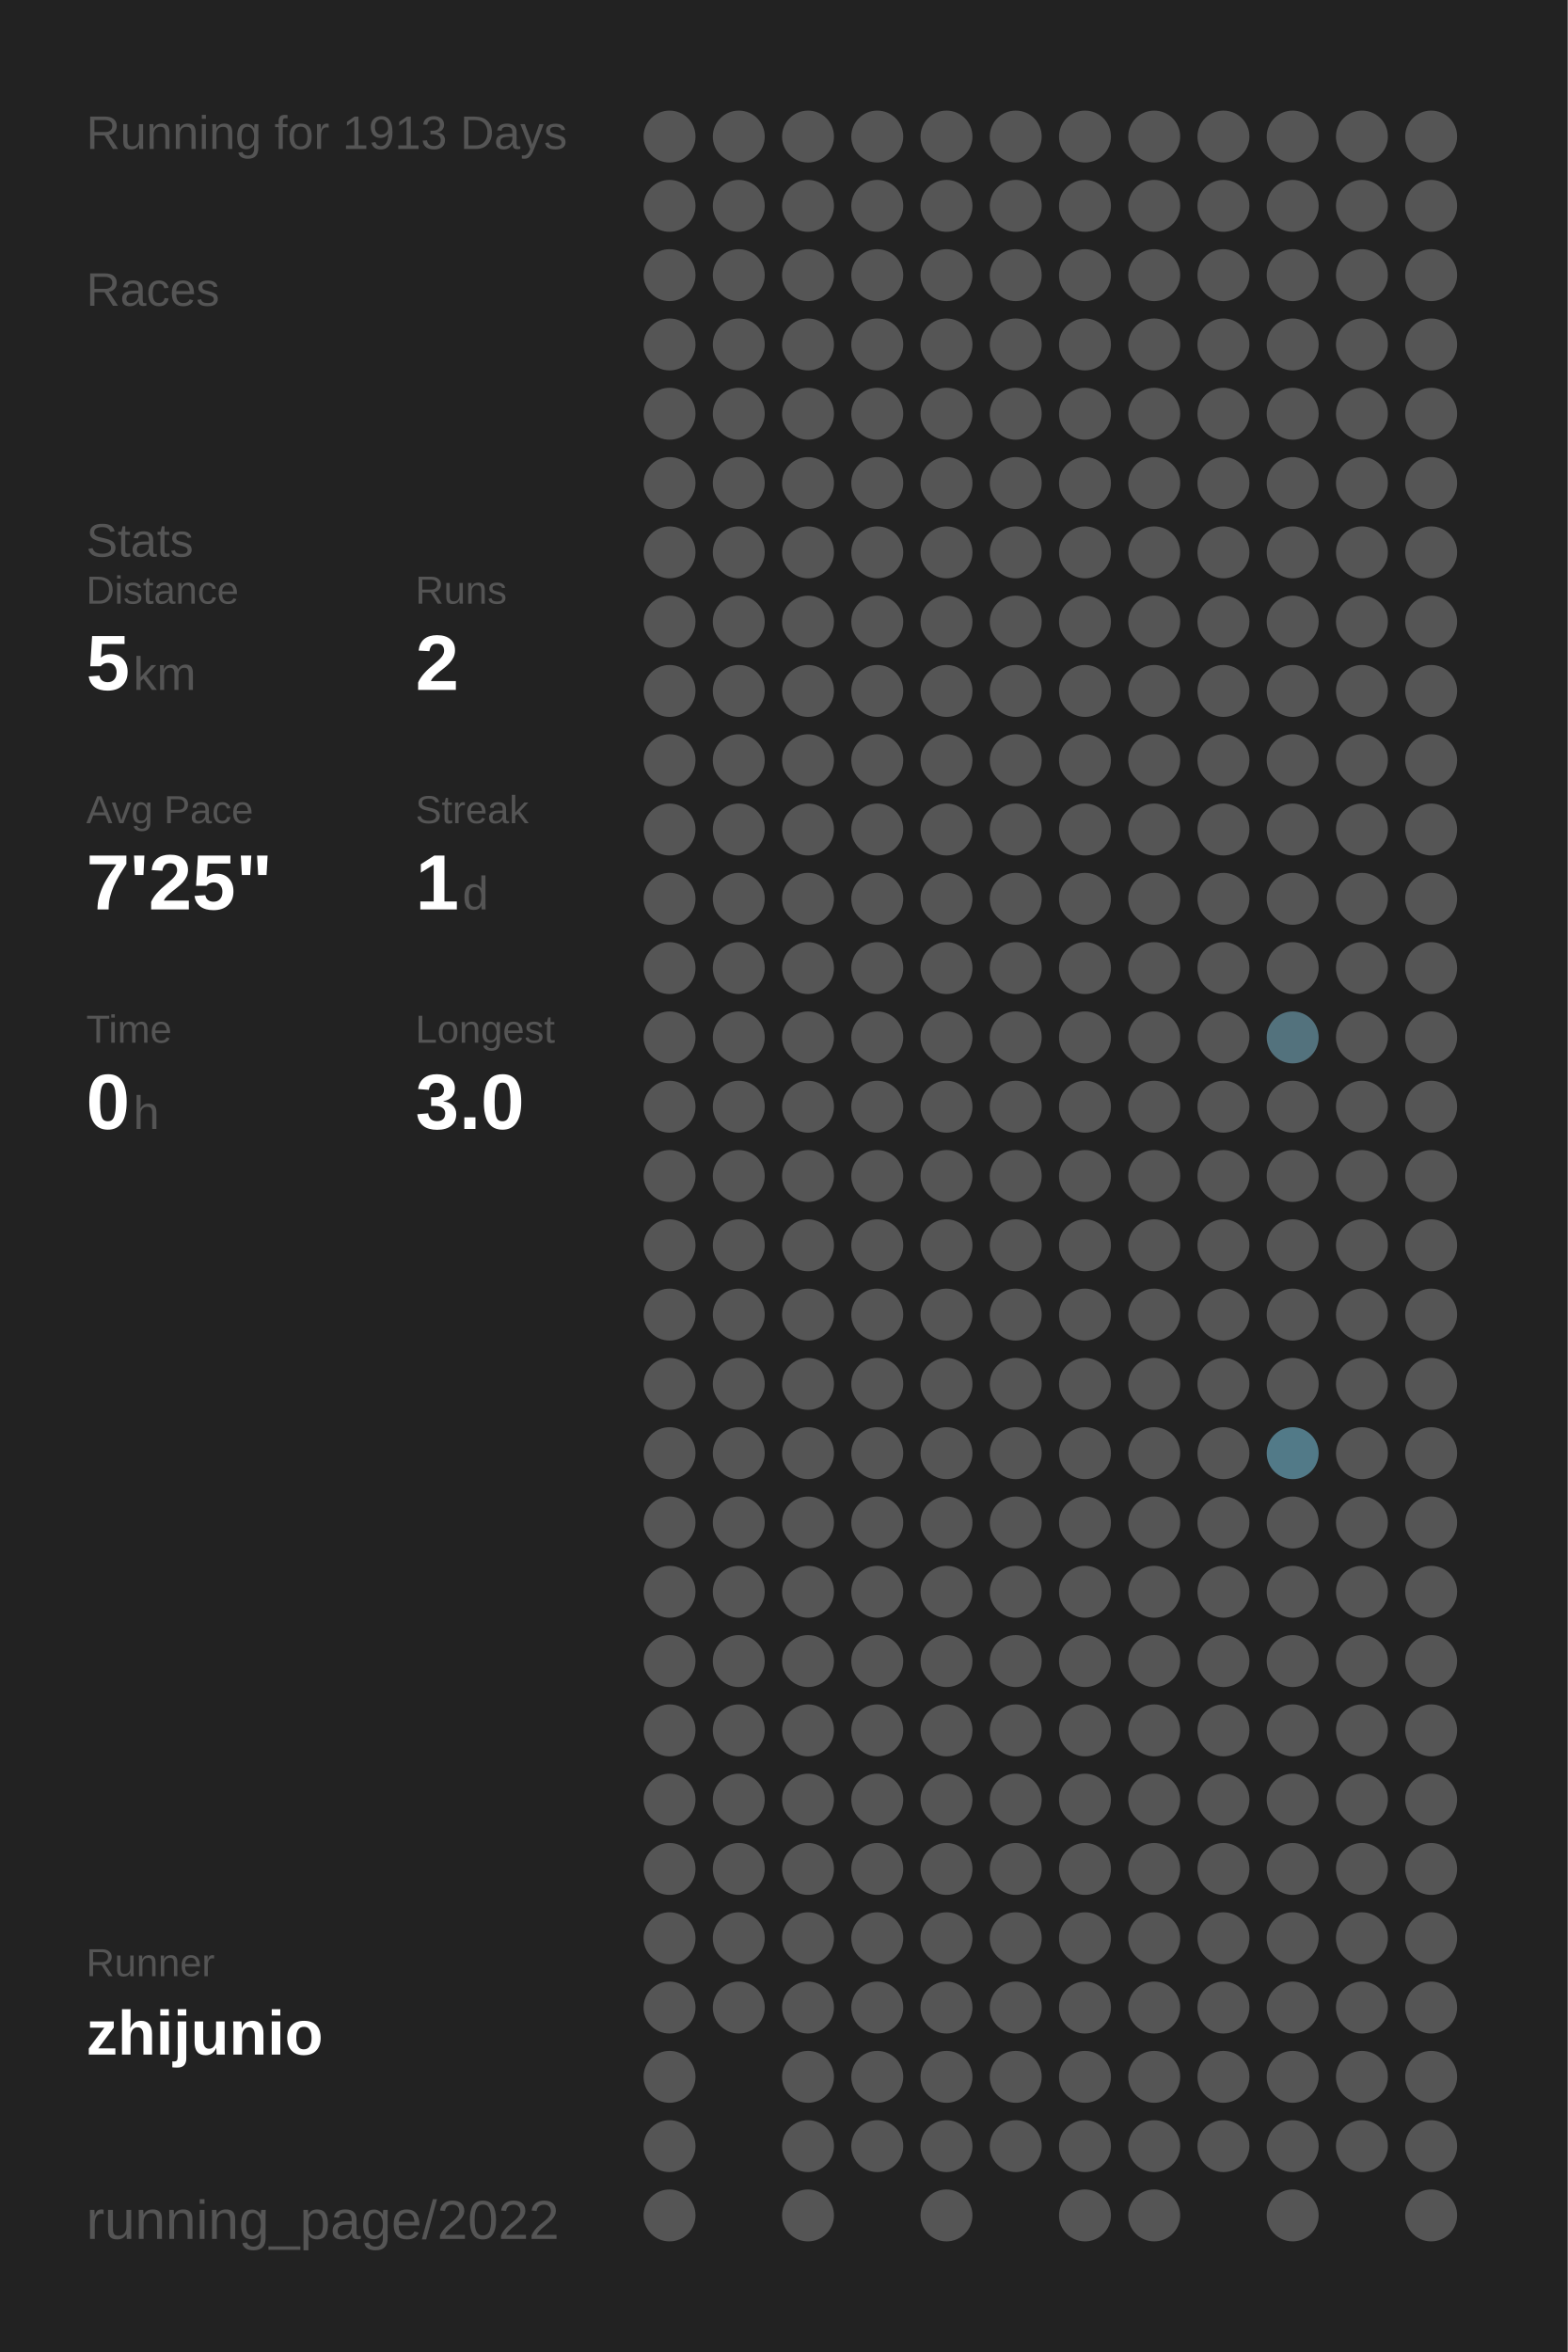
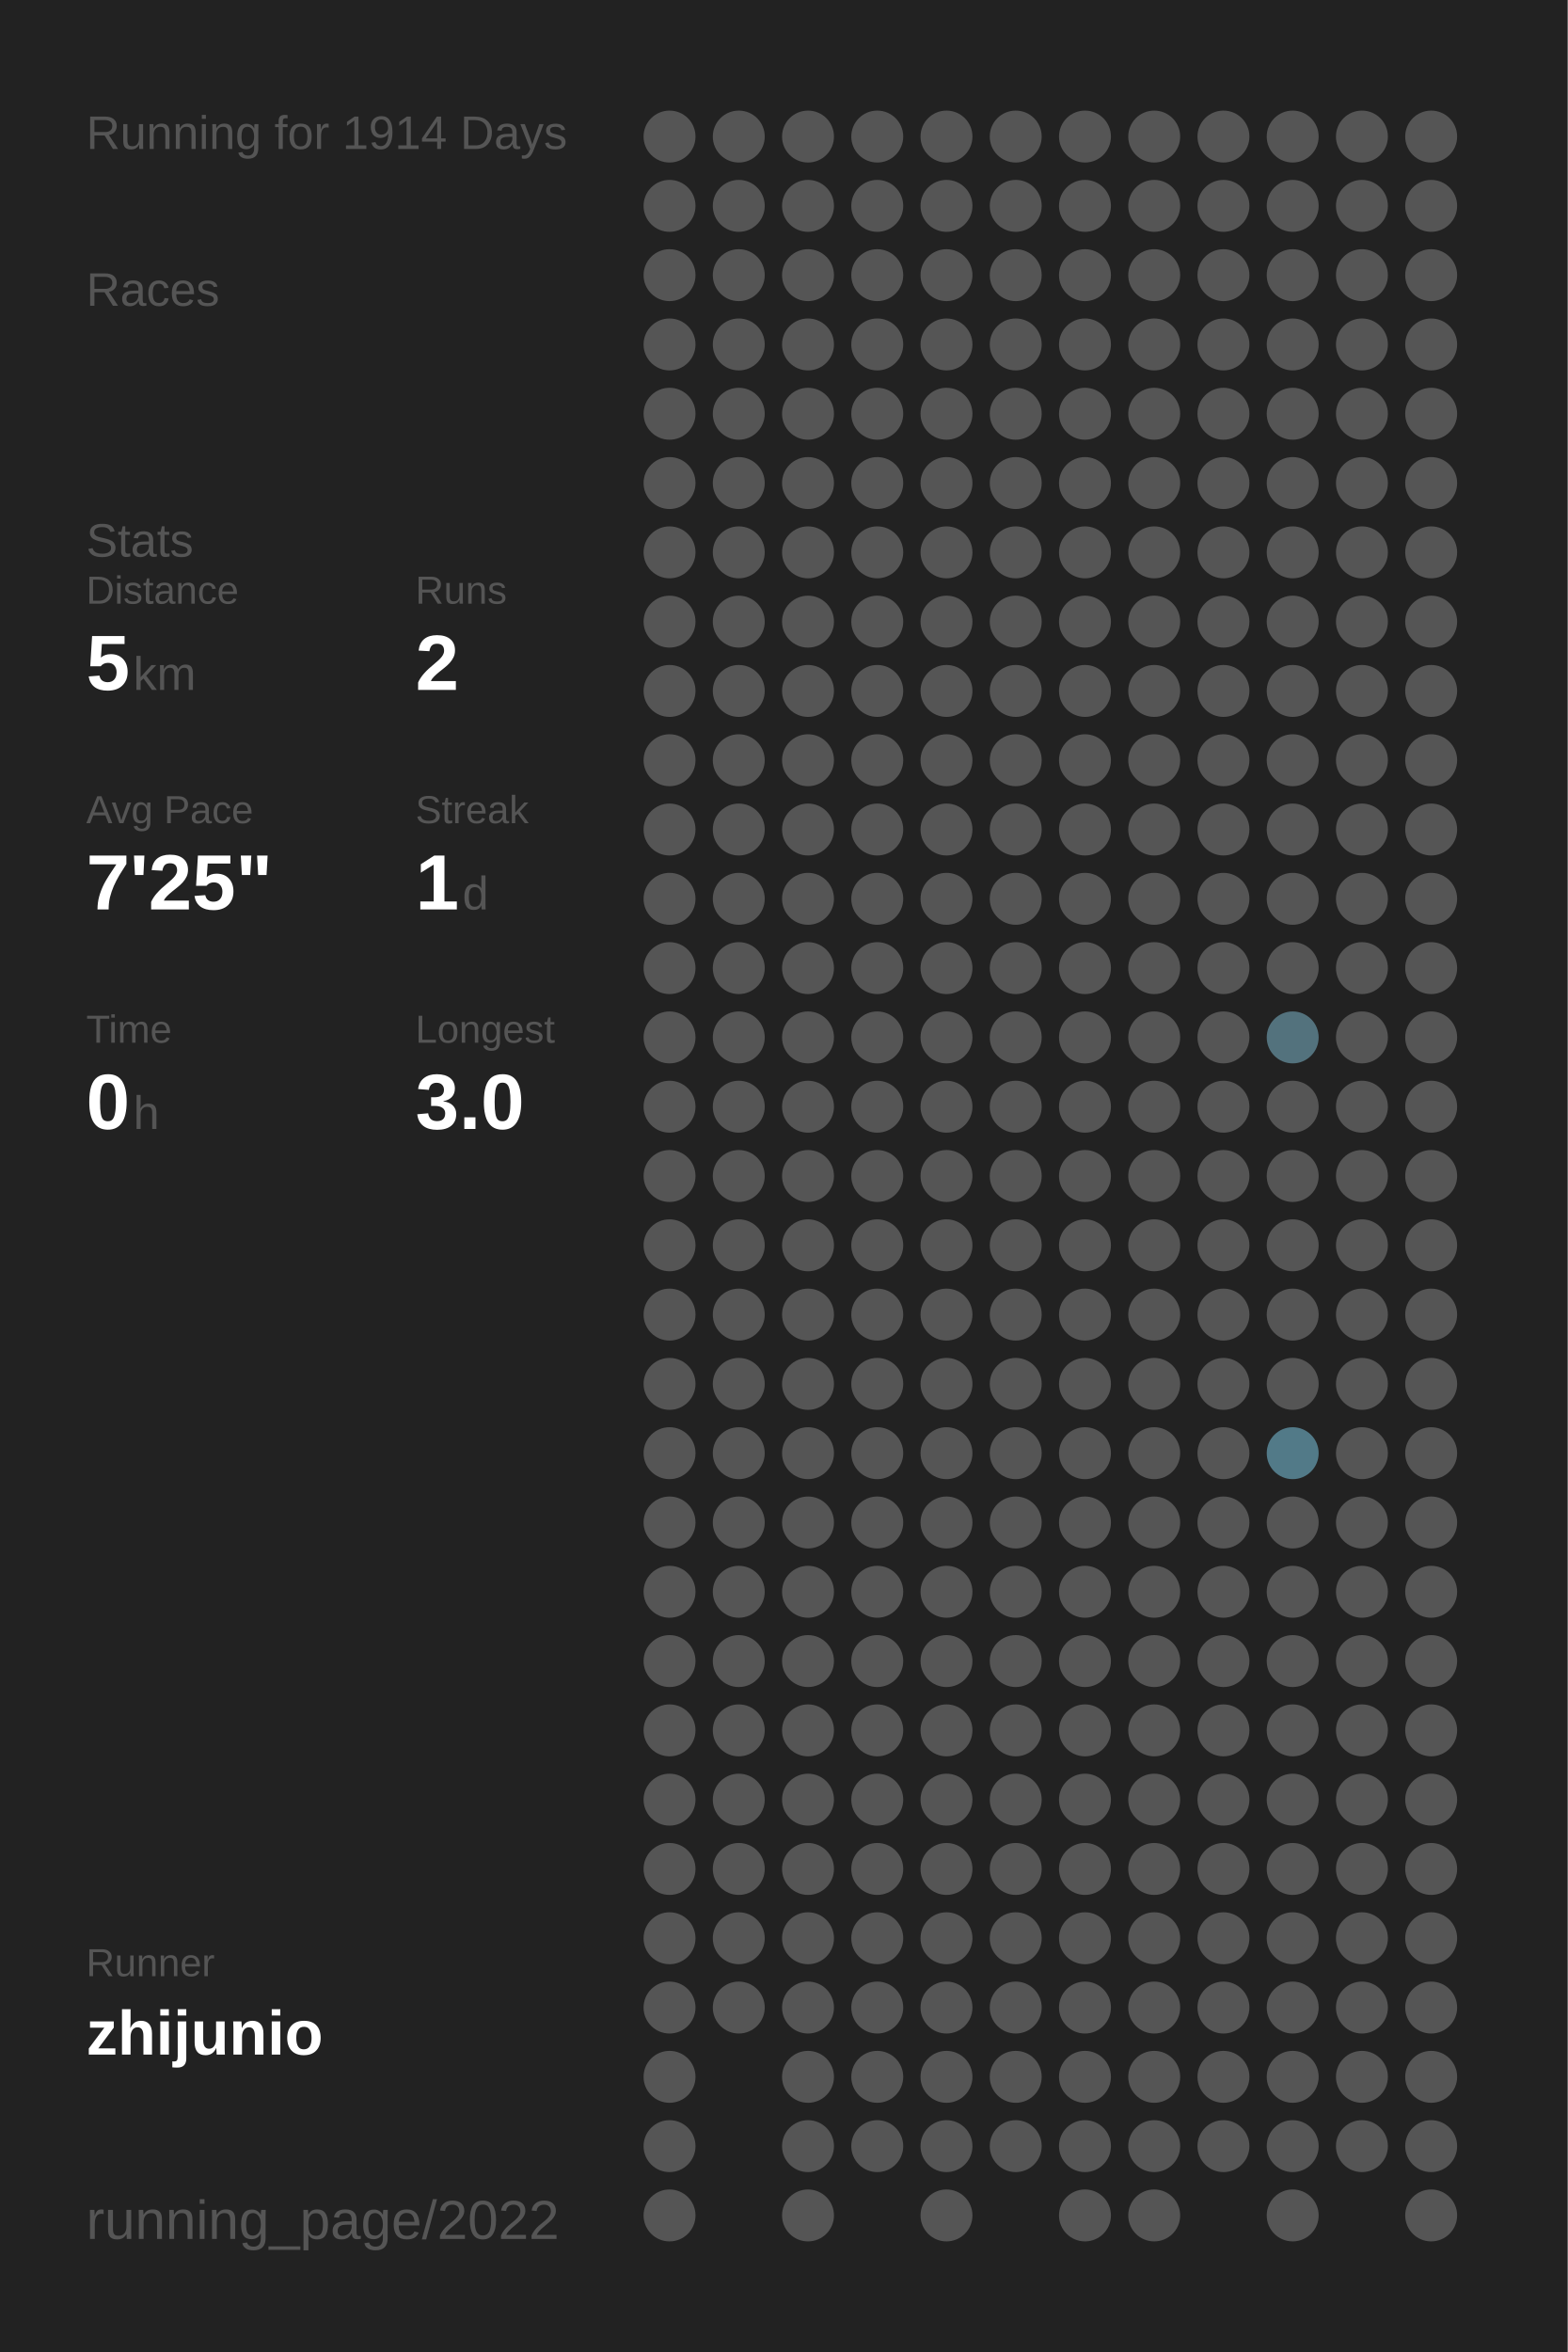
<svg xmlns="http://www.w3.org/2000/svg" baseProfile="full" height="300mm" version="1.1" viewBox="0,0,200,300" width="200mm">
  <defs />
  <rect fill="#222222" height="300" width="200" x="0" y="0" />
-   <text fill="#555555" style="font-size:6px; font-family:Arial;" x="11" y="19">Running for 1913 Days</text>
+   <text fill="#555555" style="font-size:6px; font-family:Arial;" x="11" y="19">Running for 1914 Days</text>
  <text fill="#555555" style="font-size:6px; font-family:Arial;" x="11" y="39">Races</text>
  <text fill="#555555" style="font-size:6px; font-family:Arial;" x="11" y="71">Stats</text>
  <text fill="#555555" style="font-size:5px; font-family:Arial;" x="11" y="77">Distance</text>
  <text fill="#FFFFFF" style="font-size:10px; font-family:Arial; font-weight:bold;" x="11" y="88">5</text>
  <text fill="#555555" style="font-size:6px; font-family:Arial;" x="17" y="88">km</text>
  <text fill="#555555" style="font-size:5px; font-family:Arial;" x="53" y="77">Runs</text>
  <text fill="#FFFFFF" style="font-size:10px; font-family:Arial; font-weight:bold;" x="53" y="88">2</text>
  <text fill="#555555" style="font-size:5px; font-family:Arial;" x="11" y="105">Avg Pace</text>
  <text fill="#FFFFFF" style="font-size:10px; font-family:Arial; font-weight:bold;" x="11" y="116">7'25"</text>
  <text fill="#555555" style="font-size:5px; font-family:Arial;" x="53" y="105">Streak</text>
  <text fill="#FFFFFF" style="font-size:10px; font-family:Arial; font-weight:bold;" x="53" y="116">1</text>
  <text fill="#555555" style="font-size:6px; font-family:Arial;" x="59" y="116">d</text>
  <text fill="#555555" style="font-size:5px; font-family:Arial;" x="11" y="133">Time</text>
  <text fill="#FFFFFF" style="font-size:10px; font-family:Arial; font-weight:bold;" x="11" y="144">0</text>
  <text fill="#555555" style="font-size:6px; font-family:Arial;" x="17" y="144">h</text>
  <text fill="#555555" style="font-size:5px; font-family:Arial;" x="53" y="133">Longest</text>
  <text fill="#FFFFFF" style="font-size:10px; font-family:Arial; font-weight:bold;" x="53" y="144">3.0</text>
  <text fill="#555555" style="font-size:5px; font-family:Arial;" x="11" y="252.065">Runner</text>
  <text fill="#FFFFFF" style="font-size:8px; font-family:Arial; font-weight:bold;" x="11" y="262.065">zhijunio</text>
  <text fill="#555555" style="font-size:7px; font-family:Arial;" x="11" y="285.581">running_page/2022</text>
  <circle cx="85.417" cy="17.419" fill="#555555" r="3.312" />
  <circle cx="85.417" cy="26.258" fill="#555555" r="3.312" />
  <circle cx="85.417" cy="35.097" fill="#555555" r="3.312" />
  <circle cx="85.417" cy="43.935" fill="#555555" r="3.312" />
  <circle cx="85.417" cy="52.774" fill="#555555" r="3.312" />
  <circle cx="85.417" cy="61.613" fill="#555555" r="3.312" />
  <circle cx="85.417" cy="70.452" fill="#555555" r="3.312" />
  <circle cx="85.417" cy="79.29" fill="#555555" r="3.312" />
  <circle cx="85.417" cy="88.129" fill="#555555" r="3.312" />
  <circle cx="85.417" cy="96.968" fill="#555555" r="3.312" />
  <circle cx="85.417" cy="105.806" fill="#555555" r="3.312" />
  <circle cx="85.417" cy="114.645" fill="#555555" r="3.312" />
  <circle cx="85.417" cy="123.484" fill="#555555" r="3.312" />
  <circle cx="85.417" cy="132.323" fill="#555555" r="3.312" />
  <circle cx="85.417" cy="141.161" fill="#555555" r="3.312" />
  <circle cx="85.417" cy="150" fill="#555555" r="3.312" />
  <circle cx="85.417" cy="158.839" fill="#555555" r="3.312" />
  <circle cx="85.417" cy="167.677" fill="#555555" r="3.312" />
  <circle cx="85.417" cy="176.516" fill="#555555" r="3.312" />
  <circle cx="85.417" cy="185.355" fill="#555555" r="3.312" />
  <circle cx="85.417" cy="194.194" fill="#555555" r="3.312" />
  <circle cx="85.417" cy="203.032" fill="#555555" r="3.312" />
  <circle cx="85.417" cy="211.871" fill="#555555" r="3.312" />
  <circle cx="85.417" cy="220.71" fill="#555555" r="3.312" />
  <circle cx="85.417" cy="229.548" fill="#555555" r="3.312" />
  <circle cx="85.417" cy="238.387" fill="#555555" r="3.312" />
  <circle cx="85.417" cy="247.226" fill="#555555" r="3.312" />
  <circle cx="85.417" cy="256.065" fill="#555555" r="3.312" />
  <circle cx="85.417" cy="264.903" fill="#555555" r="3.312" />
  <circle cx="85.417" cy="273.742" fill="#555555" r="3.312" />
  <circle cx="85.417" cy="282.581" fill="#555555" r="3.312" />
  <circle cx="94.25" cy="17.419" fill="#555555" r="3.312" />
  <circle cx="94.25" cy="26.258" fill="#555555" r="3.312" />
  <circle cx="94.25" cy="35.097" fill="#555555" r="3.312" />
  <circle cx="94.25" cy="43.935" fill="#555555" r="3.312" />
  <circle cx="94.25" cy="52.774" fill="#555555" r="3.312" />
  <circle cx="94.25" cy="61.613" fill="#555555" r="3.312" />
  <circle cx="94.25" cy="70.452" fill="#555555" r="3.312" />
  <circle cx="94.25" cy="79.29" fill="#555555" r="3.312" />
  <circle cx="94.25" cy="88.129" fill="#555555" r="3.312" />
  <circle cx="94.25" cy="96.968" fill="#555555" r="3.312" />
  <circle cx="94.25" cy="105.806" fill="#555555" r="3.312" />
  <circle cx="94.25" cy="114.645" fill="#555555" r="3.312" />
  <circle cx="94.25" cy="123.484" fill="#555555" r="3.312" />
  <circle cx="94.25" cy="132.323" fill="#555555" r="3.312" />
  <circle cx="94.25" cy="141.161" fill="#555555" r="3.312" />
  <circle cx="94.25" cy="150" fill="#555555" r="3.312" />
  <circle cx="94.25" cy="158.839" fill="#555555" r="3.312" />
  <circle cx="94.25" cy="167.677" fill="#555555" r="3.312" />
  <circle cx="94.25" cy="176.516" fill="#555555" r="3.312" />
  <circle cx="94.25" cy="185.355" fill="#555555" r="3.312" />
  <circle cx="94.25" cy="194.194" fill="#555555" r="3.312" />
  <circle cx="94.25" cy="203.032" fill="#555555" r="3.312" />
  <circle cx="94.25" cy="211.871" fill="#555555" r="3.312" />
  <circle cx="94.25" cy="220.71" fill="#555555" r="3.312" />
  <circle cx="94.25" cy="229.548" fill="#555555" r="3.312" />
  <circle cx="94.25" cy="238.387" fill="#555555" r="3.312" />
  <circle cx="94.25" cy="247.226" fill="#555555" r="3.312" />
  <circle cx="94.25" cy="256.065" fill="#555555" r="3.312" />
  <circle cx="103.083" cy="17.419" fill="#555555" r="3.312" />
  <circle cx="103.083" cy="26.258" fill="#555555" r="3.312" />
  <circle cx="103.083" cy="35.097" fill="#555555" r="3.312" />
  <circle cx="103.083" cy="43.935" fill="#555555" r="3.312" />
  <circle cx="103.083" cy="52.774" fill="#555555" r="3.312" />
  <circle cx="103.083" cy="61.613" fill="#555555" r="3.312" />
  <circle cx="103.083" cy="70.452" fill="#555555" r="3.312" />
  <circle cx="103.083" cy="79.29" fill="#555555" r="3.312" />
  <circle cx="103.083" cy="88.129" fill="#555555" r="3.312" />
  <circle cx="103.083" cy="96.968" fill="#555555" r="3.312" />
  <circle cx="103.083" cy="105.806" fill="#555555" r="3.312" />
  <circle cx="103.083" cy="114.645" fill="#555555" r="3.312" />
  <circle cx="103.083" cy="123.484" fill="#555555" r="3.312" />
  <circle cx="103.083" cy="132.323" fill="#555555" r="3.312" />
  <circle cx="103.083" cy="141.161" fill="#555555" r="3.312" />
  <circle cx="103.083" cy="150" fill="#555555" r="3.312" />
  <circle cx="103.083" cy="158.839" fill="#555555" r="3.312" />
  <circle cx="103.083" cy="167.677" fill="#555555" r="3.312" />
  <circle cx="103.083" cy="176.516" fill="#555555" r="3.312" />
  <circle cx="103.083" cy="185.355" fill="#555555" r="3.312" />
  <circle cx="103.083" cy="194.194" fill="#555555" r="3.312" />
  <circle cx="103.083" cy="203.032" fill="#555555" r="3.312" />
  <circle cx="103.083" cy="211.871" fill="#555555" r="3.312" />
  <circle cx="103.083" cy="220.71" fill="#555555" r="3.312" />
  <circle cx="103.083" cy="229.548" fill="#555555" r="3.312" />
  <circle cx="103.083" cy="238.387" fill="#555555" r="3.312" />
  <circle cx="103.083" cy="247.226" fill="#555555" r="3.312" />
  <circle cx="103.083" cy="256.065" fill="#555555" r="3.312" />
  <circle cx="103.083" cy="264.903" fill="#555555" r="3.312" />
  <circle cx="103.083" cy="273.742" fill="#555555" r="3.312" />
  <circle cx="103.083" cy="282.581" fill="#555555" r="3.312" />
  <circle cx="111.917" cy="17.419" fill="#555555" r="3.312" />
  <circle cx="111.917" cy="26.258" fill="#555555" r="3.312" />
  <circle cx="111.917" cy="35.097" fill="#555555" r="3.312" />
  <circle cx="111.917" cy="43.935" fill="#555555" r="3.312" />
  <circle cx="111.917" cy="52.774" fill="#555555" r="3.312" />
  <circle cx="111.917" cy="61.613" fill="#555555" r="3.312" />
  <circle cx="111.917" cy="70.452" fill="#555555" r="3.312" />
  <circle cx="111.917" cy="79.29" fill="#555555" r="3.312" />
  <circle cx="111.917" cy="88.129" fill="#555555" r="3.312" />
  <circle cx="111.917" cy="96.968" fill="#555555" r="3.312" />
  <circle cx="111.917" cy="105.806" fill="#555555" r="3.312" />
  <circle cx="111.917" cy="114.645" fill="#555555" r="3.312" />
  <circle cx="111.917" cy="123.484" fill="#555555" r="3.312" />
  <circle cx="111.917" cy="132.323" fill="#555555" r="3.312" />
  <circle cx="111.917" cy="141.161" fill="#555555" r="3.312" />
  <circle cx="111.917" cy="150" fill="#555555" r="3.312" />
  <circle cx="111.917" cy="158.839" fill="#555555" r="3.312" />
  <circle cx="111.917" cy="167.677" fill="#555555" r="3.312" />
  <circle cx="111.917" cy="176.516" fill="#555555" r="3.312" />
  <circle cx="111.917" cy="185.355" fill="#555555" r="3.312" />
  <circle cx="111.917" cy="194.194" fill="#555555" r="3.312" />
  <circle cx="111.917" cy="203.032" fill="#555555" r="3.312" />
  <circle cx="111.917" cy="211.871" fill="#555555" r="3.312" />
  <circle cx="111.917" cy="220.71" fill="#555555" r="3.312" />
  <circle cx="111.917" cy="229.548" fill="#555555" r="3.312" />
  <circle cx="111.917" cy="238.387" fill="#555555" r="3.312" />
  <circle cx="111.917" cy="247.226" fill="#555555" r="3.312" />
  <circle cx="111.917" cy="256.065" fill="#555555" r="3.312" />
  <circle cx="111.917" cy="264.903" fill="#555555" r="3.312" />
  <circle cx="111.917" cy="273.742" fill="#555555" r="3.312" />
  <circle cx="120.75" cy="17.419" fill="#555555" r="3.312" />
  <circle cx="120.75" cy="26.258" fill="#555555" r="3.312" />
  <circle cx="120.75" cy="35.097" fill="#555555" r="3.312" />
  <circle cx="120.75" cy="43.935" fill="#555555" r="3.312" />
  <circle cx="120.75" cy="52.774" fill="#555555" r="3.312" />
  <circle cx="120.75" cy="61.613" fill="#555555" r="3.312" />
  <circle cx="120.75" cy="70.452" fill="#555555" r="3.312" />
  <circle cx="120.75" cy="79.29" fill="#555555" r="3.312" />
  <circle cx="120.75" cy="88.129" fill="#555555" r="3.312" />
  <circle cx="120.75" cy="96.968" fill="#555555" r="3.312" />
  <circle cx="120.75" cy="105.806" fill="#555555" r="3.312" />
  <circle cx="120.75" cy="114.645" fill="#555555" r="3.312" />
  <circle cx="120.75" cy="123.484" fill="#555555" r="3.312" />
  <circle cx="120.75" cy="132.323" fill="#555555" r="3.312" />
  <circle cx="120.75" cy="141.161" fill="#555555" r="3.312" />
  <circle cx="120.75" cy="150" fill="#555555" r="3.312" />
  <circle cx="120.75" cy="158.839" fill="#555555" r="3.312" />
  <circle cx="120.75" cy="167.677" fill="#555555" r="3.312" />
  <circle cx="120.75" cy="176.516" fill="#555555" r="3.312" />
  <circle cx="120.75" cy="185.355" fill="#555555" r="3.312" />
  <circle cx="120.75" cy="194.194" fill="#555555" r="3.312" />
  <circle cx="120.75" cy="203.032" fill="#555555" r="3.312" />
  <circle cx="120.75" cy="211.871" fill="#555555" r="3.312" />
  <circle cx="120.75" cy="220.71" fill="#555555" r="3.312" />
  <circle cx="120.75" cy="229.548" fill="#555555" r="3.312" />
  <circle cx="120.75" cy="238.387" fill="#555555" r="3.312" />
  <circle cx="120.75" cy="247.226" fill="#555555" r="3.312" />
  <circle cx="120.75" cy="256.065" fill="#555555" r="3.312" />
  <circle cx="120.75" cy="264.903" fill="#555555" r="3.312" />
  <circle cx="120.75" cy="273.742" fill="#555555" r="3.312" />
  <circle cx="120.75" cy="282.581" fill="#555555" r="3.312" />
  <circle cx="129.583" cy="17.419" fill="#555555" r="3.312" />
  <circle cx="129.583" cy="26.258" fill="#555555" r="3.312" />
  <circle cx="129.583" cy="35.097" fill="#555555" r="3.312" />
  <circle cx="129.583" cy="43.935" fill="#555555" r="3.312" />
  <circle cx="129.583" cy="52.774" fill="#555555" r="3.312" />
  <circle cx="129.583" cy="61.613" fill="#555555" r="3.312" />
  <circle cx="129.583" cy="70.452" fill="#555555" r="3.312" />
  <circle cx="129.583" cy="79.29" fill="#555555" r="3.312" />
  <circle cx="129.583" cy="88.129" fill="#555555" r="3.312" />
  <circle cx="129.583" cy="96.968" fill="#555555" r="3.312" />
  <circle cx="129.583" cy="105.806" fill="#555555" r="3.312" />
  <circle cx="129.583" cy="114.645" fill="#555555" r="3.312" />
  <circle cx="129.583" cy="123.484" fill="#555555" r="3.312" />
  <circle cx="129.583" cy="132.323" fill="#555555" r="3.312" />
  <circle cx="129.583" cy="141.161" fill="#555555" r="3.312" />
  <circle cx="129.583" cy="150" fill="#555555" r="3.312" />
  <circle cx="129.583" cy="158.839" fill="#555555" r="3.312" />
  <circle cx="129.583" cy="167.677" fill="#555555" r="3.312" />
  <circle cx="129.583" cy="176.516" fill="#555555" r="3.312" />
  <circle cx="129.583" cy="185.355" fill="#555555" r="3.312" />
  <circle cx="129.583" cy="194.194" fill="#555555" r="3.312" />
  <circle cx="129.583" cy="203.032" fill="#555555" r="3.312" />
  <circle cx="129.583" cy="211.871" fill="#555555" r="3.312" />
  <circle cx="129.583" cy="220.71" fill="#555555" r="3.312" />
  <circle cx="129.583" cy="229.548" fill="#555555" r="3.312" />
  <circle cx="129.583" cy="238.387" fill="#555555" r="3.312" />
  <circle cx="129.583" cy="247.226" fill="#555555" r="3.312" />
  <circle cx="129.583" cy="256.065" fill="#555555" r="3.312" />
  <circle cx="129.583" cy="264.903" fill="#555555" r="3.312" />
  <circle cx="129.583" cy="273.742" fill="#555555" r="3.312" />
  <circle cx="138.417" cy="17.419" fill="#555555" r="3.312" />
  <circle cx="138.417" cy="26.258" fill="#555555" r="3.312" />
  <circle cx="138.417" cy="35.097" fill="#555555" r="3.312" />
  <circle cx="138.417" cy="43.935" fill="#555555" r="3.312" />
  <circle cx="138.417" cy="52.774" fill="#555555" r="3.312" />
  <circle cx="138.417" cy="61.613" fill="#555555" r="3.312" />
  <circle cx="138.417" cy="70.452" fill="#555555" r="3.312" />
  <circle cx="138.417" cy="79.29" fill="#555555" r="3.312" />
  <circle cx="138.417" cy="88.129" fill="#555555" r="3.312" />
  <circle cx="138.417" cy="96.968" fill="#555555" r="3.312" />
  <circle cx="138.417" cy="105.806" fill="#555555" r="3.312" />
  <circle cx="138.417" cy="114.645" fill="#555555" r="3.312" />
  <circle cx="138.417" cy="123.484" fill="#555555" r="3.312" />
  <circle cx="138.417" cy="132.323" fill="#555555" r="3.312" />
  <circle cx="138.417" cy="141.161" fill="#555555" r="3.312" />
  <circle cx="138.417" cy="150" fill="#555555" r="3.312" />
  <circle cx="138.417" cy="158.839" fill="#555555" r="3.312" />
  <circle cx="138.417" cy="167.677" fill="#555555" r="3.312" />
  <circle cx="138.417" cy="176.516" fill="#555555" r="3.312" />
  <circle cx="138.417" cy="185.355" fill="#555555" r="3.312" />
  <circle cx="138.417" cy="194.194" fill="#555555" r="3.312" />
  <circle cx="138.417" cy="203.032" fill="#555555" r="3.312" />
  <circle cx="138.417" cy="211.871" fill="#555555" r="3.312" />
  <circle cx="138.417" cy="220.71" fill="#555555" r="3.312" />
  <circle cx="138.417" cy="229.548" fill="#555555" r="3.312" />
  <circle cx="138.417" cy="238.387" fill="#555555" r="3.312" />
  <circle cx="138.417" cy="247.226" fill="#555555" r="3.312" />
  <circle cx="138.417" cy="256.065" fill="#555555" r="3.312" />
  <circle cx="138.417" cy="264.903" fill="#555555" r="3.312" />
  <circle cx="138.417" cy="273.742" fill="#555555" r="3.312" />
  <circle cx="138.417" cy="282.581" fill="#555555" r="3.312" />
  <circle cx="147.25" cy="17.419" fill="#555555" r="3.312" />
  <circle cx="147.25" cy="26.258" fill="#555555" r="3.312" />
  <circle cx="147.25" cy="35.097" fill="#555555" r="3.312" />
  <circle cx="147.25" cy="43.935" fill="#555555" r="3.312" />
  <circle cx="147.25" cy="52.774" fill="#555555" r="3.312" />
  <circle cx="147.25" cy="61.613" fill="#555555" r="3.312" />
  <circle cx="147.25" cy="70.452" fill="#555555" r="3.312" />
  <circle cx="147.25" cy="79.29" fill="#555555" r="3.312" />
  <circle cx="147.25" cy="88.129" fill="#555555" r="3.312" />
  <circle cx="147.25" cy="96.968" fill="#555555" r="3.312" />
  <circle cx="147.25" cy="105.806" fill="#555555" r="3.312" />
  <circle cx="147.25" cy="114.645" fill="#555555" r="3.312" />
  <circle cx="147.25" cy="123.484" fill="#555555" r="3.312" />
  <circle cx="147.25" cy="132.323" fill="#555555" r="3.312" />
  <circle cx="147.25" cy="141.161" fill="#555555" r="3.312" />
  <circle cx="147.25" cy="150" fill="#555555" r="3.312" />
  <circle cx="147.25" cy="158.839" fill="#555555" r="3.312" />
  <circle cx="147.25" cy="167.677" fill="#555555" r="3.312" />
  <circle cx="147.25" cy="176.516" fill="#555555" r="3.312" />
  <circle cx="147.25" cy="185.355" fill="#555555" r="3.312" />
  <circle cx="147.25" cy="194.194" fill="#555555" r="3.312" />
  <circle cx="147.25" cy="203.032" fill="#555555" r="3.312" />
  <circle cx="147.25" cy="211.871" fill="#555555" r="3.312" />
  <circle cx="147.25" cy="220.71" fill="#555555" r="3.312" />
  <circle cx="147.25" cy="229.548" fill="#555555" r="3.312" />
  <circle cx="147.25" cy="238.387" fill="#555555" r="3.312" />
  <circle cx="147.25" cy="247.226" fill="#555555" r="3.312" />
  <circle cx="147.25" cy="256.065" fill="#555555" r="3.312" />
  <circle cx="147.25" cy="264.903" fill="#555555" r="3.312" />
  <circle cx="147.25" cy="273.742" fill="#555555" r="3.312" />
  <circle cx="147.25" cy="282.581" fill="#555555" r="3.312" />
  <circle cx="156.083" cy="17.419" fill="#555555" r="3.312" />
  <circle cx="156.083" cy="26.258" fill="#555555" r="3.312" />
  <circle cx="156.083" cy="35.097" fill="#555555" r="3.312" />
  <circle cx="156.083" cy="43.935" fill="#555555" r="3.312" />
  <circle cx="156.083" cy="52.774" fill="#555555" r="3.312" />
  <circle cx="156.083" cy="61.613" fill="#555555" r="3.312" />
  <circle cx="156.083" cy="70.452" fill="#555555" r="3.312" />
  <circle cx="156.083" cy="79.29" fill="#555555" r="3.312" />
  <circle cx="156.083" cy="88.129" fill="#555555" r="3.312" />
  <circle cx="156.083" cy="96.968" fill="#555555" r="3.312" />
  <circle cx="156.083" cy="105.806" fill="#555555" r="3.312" />
  <circle cx="156.083" cy="114.645" fill="#555555" r="3.312" />
  <circle cx="156.083" cy="123.484" fill="#555555" r="3.312" />
  <circle cx="156.083" cy="132.323" fill="#555555" r="3.312" />
  <circle cx="156.083" cy="141.161" fill="#555555" r="3.312" />
  <circle cx="156.083" cy="150" fill="#555555" r="3.312" />
  <circle cx="156.083" cy="158.839" fill="#555555" r="3.312" />
  <circle cx="156.083" cy="167.677" fill="#555555" r="3.312" />
  <circle cx="156.083" cy="176.516" fill="#555555" r="3.312" />
  <circle cx="156.083" cy="185.355" fill="#555555" r="3.312" />
  <circle cx="156.083" cy="194.194" fill="#555555" r="3.312" />
  <circle cx="156.083" cy="203.032" fill="#555555" r="3.312" />
  <circle cx="156.083" cy="211.871" fill="#555555" r="3.312" />
  <circle cx="156.083" cy="220.71" fill="#555555" r="3.312" />
  <circle cx="156.083" cy="229.548" fill="#555555" r="3.312" />
  <circle cx="156.083" cy="238.387" fill="#555555" r="3.312" />
  <circle cx="156.083" cy="247.226" fill="#555555" r="3.312" />
  <circle cx="156.083" cy="256.065" fill="#555555" r="3.312" />
  <circle cx="156.083" cy="264.903" fill="#555555" r="3.312" />
  <circle cx="156.083" cy="273.742" fill="#555555" r="3.312" />
  <circle cx="164.917" cy="17.419" fill="#555555" r="3.312" />
  <circle cx="164.917" cy="26.258" fill="#555555" r="3.312" />
  <circle cx="164.917" cy="35.097" fill="#555555" r="3.312" />
  <circle cx="164.917" cy="43.935" fill="#555555" r="3.312" />
  <circle cx="164.917" cy="52.774" fill="#555555" r="3.312" />
  <circle cx="164.917" cy="61.613" fill="#555555" r="3.312" />
  <circle cx="164.917" cy="70.452" fill="#555555" r="3.312" />
  <circle cx="164.917" cy="79.29" fill="#555555" r="3.312" />
  <circle cx="164.917" cy="88.129" fill="#555555" r="3.312" />
  <circle cx="164.917" cy="96.968" fill="#555555" r="3.312" />
  <circle cx="164.917" cy="105.806" fill="#555555" r="3.312" />
  <circle cx="164.917" cy="114.645" fill="#555555" r="3.312" />
  <circle cx="164.917" cy="123.484" fill="#555555" r="3.312" />
  <circle cx="164.917" cy="132.323" fill="#53727d" r="3.312" />
  <circle cx="164.917" cy="141.161" fill="#555555" r="3.312" />
  <circle cx="164.917" cy="150" fill="#555555" r="3.312" />
  <circle cx="164.917" cy="158.839" fill="#555555" r="3.312" />
  <circle cx="164.917" cy="167.677" fill="#555555" r="3.312" />
  <circle cx="164.917" cy="176.516" fill="#555555" r="3.312" />
  <circle cx="164.917" cy="185.355" fill="#527a88" r="3.312" />
  <circle cx="164.917" cy="194.194" fill="#555555" r="3.312" />
  <circle cx="164.917" cy="203.032" fill="#555555" r="3.312" />
  <circle cx="164.917" cy="211.871" fill="#555555" r="3.312" />
  <circle cx="164.917" cy="220.71" fill="#555555" r="3.312" />
  <circle cx="164.917" cy="229.548" fill="#555555" r="3.312" />
  <circle cx="164.917" cy="238.387" fill="#555555" r="3.312" />
  <circle cx="164.917" cy="247.226" fill="#555555" r="3.312" />
  <circle cx="164.917" cy="256.065" fill="#555555" r="3.312" />
  <circle cx="164.917" cy="264.903" fill="#555555" r="3.312" />
  <circle cx="164.917" cy="273.742" fill="#555555" r="3.312" />
  <circle cx="164.917" cy="282.581" fill="#555555" r="3.312" />
  <circle cx="173.75" cy="17.419" fill="#555555" r="3.312" />
  <circle cx="173.75" cy="26.258" fill="#555555" r="3.312" />
  <circle cx="173.75" cy="35.097" fill="#555555" r="3.312" />
  <circle cx="173.75" cy="43.935" fill="#555555" r="3.312" />
  <circle cx="173.75" cy="52.774" fill="#555555" r="3.312" />
  <circle cx="173.75" cy="61.613" fill="#555555" r="3.312" />
  <circle cx="173.75" cy="70.452" fill="#555555" r="3.312" />
  <circle cx="173.75" cy="79.29" fill="#555555" r="3.312" />
  <circle cx="173.75" cy="88.129" fill="#555555" r="3.312" />
  <circle cx="173.75" cy="96.968" fill="#555555" r="3.312" />
  <circle cx="173.75" cy="105.806" fill="#555555" r="3.312" />
  <circle cx="173.75" cy="114.645" fill="#555555" r="3.312" />
  <circle cx="173.75" cy="123.484" fill="#555555" r="3.312" />
  <circle cx="173.75" cy="132.323" fill="#555555" r="3.312" />
  <circle cx="173.75" cy="141.161" fill="#555555" r="3.312" />
  <circle cx="173.75" cy="150" fill="#555555" r="3.312" />
  <circle cx="173.75" cy="158.839" fill="#555555" r="3.312" />
  <circle cx="173.75" cy="167.677" fill="#555555" r="3.312" />
  <circle cx="173.75" cy="176.516" fill="#555555" r="3.312" />
  <circle cx="173.75" cy="185.355" fill="#555555" r="3.312" />
  <circle cx="173.75" cy="194.194" fill="#555555" r="3.312" />
  <circle cx="173.75" cy="203.032" fill="#555555" r="3.312" />
  <circle cx="173.75" cy="211.871" fill="#555555" r="3.312" />
  <circle cx="173.75" cy="220.71" fill="#555555" r="3.312" />
  <circle cx="173.75" cy="229.548" fill="#555555" r="3.312" />
  <circle cx="173.75" cy="238.387" fill="#555555" r="3.312" />
  <circle cx="173.75" cy="247.226" fill="#555555" r="3.312" />
  <circle cx="173.75" cy="256.065" fill="#555555" r="3.312" />
  <circle cx="173.75" cy="264.903" fill="#555555" r="3.312" />
  <circle cx="173.75" cy="273.742" fill="#555555" r="3.312" />
  <circle cx="182.583" cy="17.419" fill="#555555" r="3.312" />
  <circle cx="182.583" cy="26.258" fill="#555555" r="3.312" />
  <circle cx="182.583" cy="35.097" fill="#555555" r="3.312" />
  <circle cx="182.583" cy="43.935" fill="#555555" r="3.312" />
  <circle cx="182.583" cy="52.774" fill="#555555" r="3.312" />
  <circle cx="182.583" cy="61.613" fill="#555555" r="3.312" />
  <circle cx="182.583" cy="70.452" fill="#555555" r="3.312" />
  <circle cx="182.583" cy="79.29" fill="#555555" r="3.312" />
  <circle cx="182.583" cy="88.129" fill="#555555" r="3.312" />
  <circle cx="182.583" cy="96.968" fill="#555555" r="3.312" />
  <circle cx="182.583" cy="105.806" fill="#555555" r="3.312" />
  <circle cx="182.583" cy="114.645" fill="#555555" r="3.312" />
  <circle cx="182.583" cy="123.484" fill="#555555" r="3.312" />
  <circle cx="182.583" cy="132.323" fill="#555555" r="3.312" />
  <circle cx="182.583" cy="141.161" fill="#555555" r="3.312" />
  <circle cx="182.583" cy="150" fill="#555555" r="3.312" />
  <circle cx="182.583" cy="158.839" fill="#555555" r="3.312" />
  <circle cx="182.583" cy="167.677" fill="#555555" r="3.312" />
  <circle cx="182.583" cy="176.516" fill="#555555" r="3.312" />
  <circle cx="182.583" cy="185.355" fill="#555555" r="3.312" />
  <circle cx="182.583" cy="194.194" fill="#555555" r="3.312" />
  <circle cx="182.583" cy="203.032" fill="#555555" r="3.312" />
  <circle cx="182.583" cy="211.871" fill="#555555" r="3.312" />
  <circle cx="182.583" cy="220.71" fill="#555555" r="3.312" />
  <circle cx="182.583" cy="229.548" fill="#555555" r="3.312" />
  <circle cx="182.583" cy="238.387" fill="#555555" r="3.312" />
  <circle cx="182.583" cy="247.226" fill="#555555" r="3.312" />
  <circle cx="182.583" cy="256.065" fill="#555555" r="3.312" />
  <circle cx="182.583" cy="264.903" fill="#555555" r="3.312" />
  <circle cx="182.583" cy="273.742" fill="#555555" r="3.312" />
  <circle cx="182.583" cy="282.581" fill="#555555" r="3.312" />
</svg>
